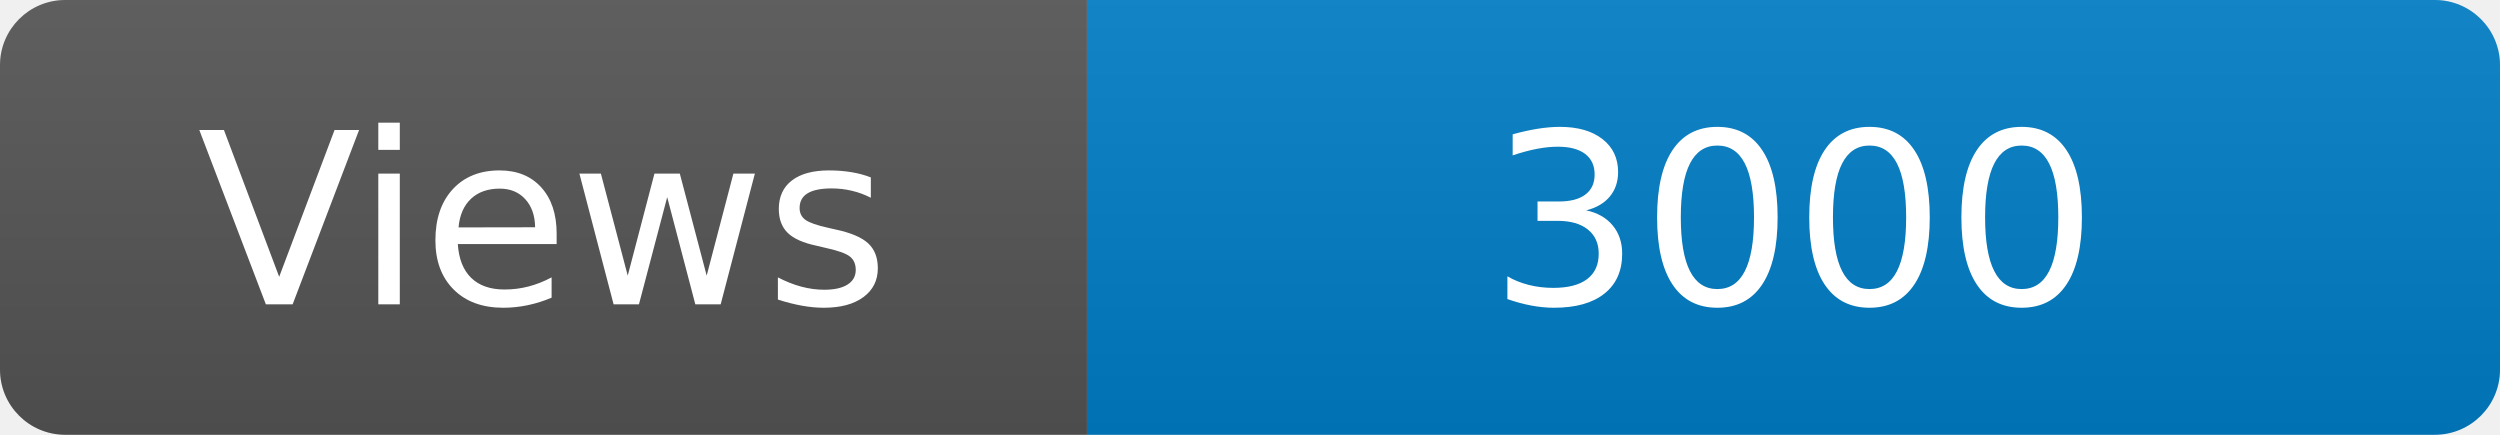
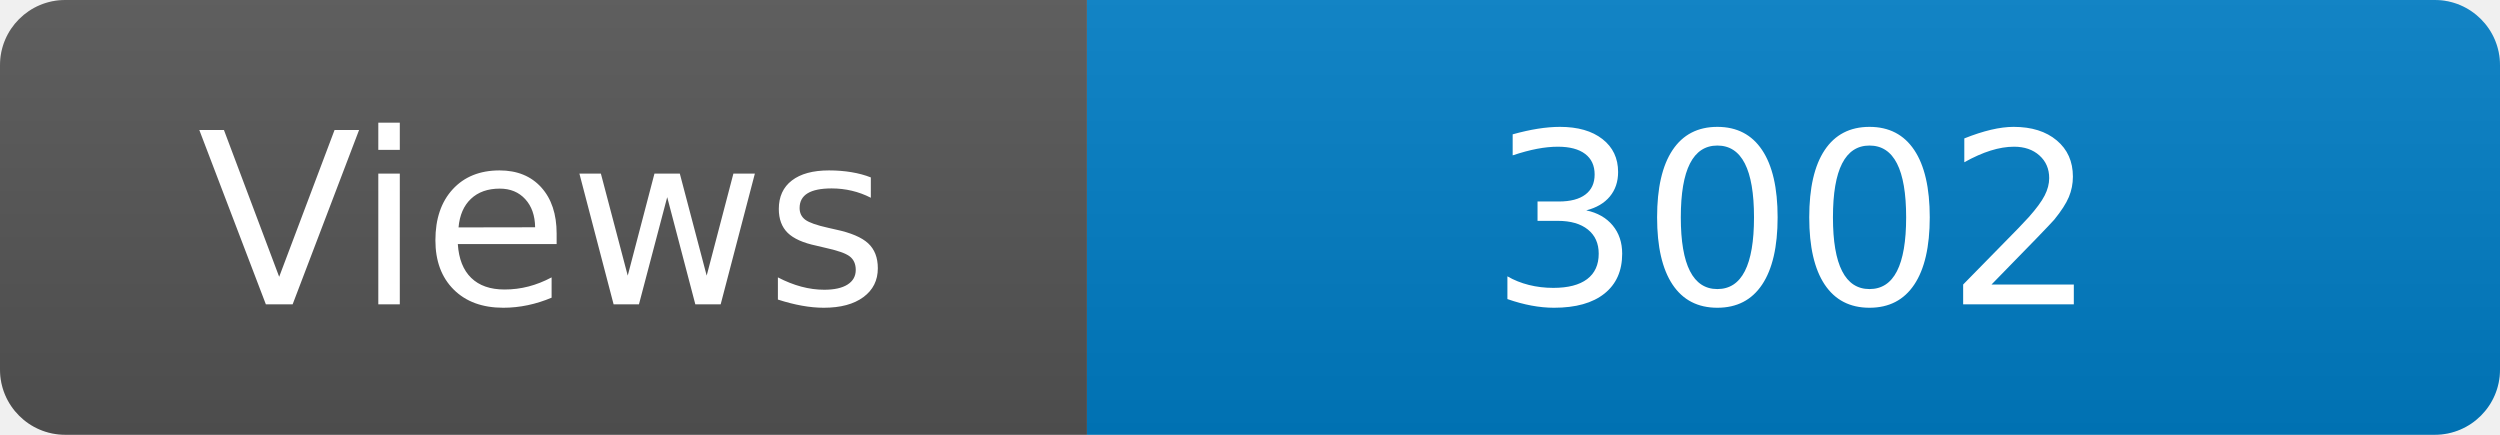
<svg xmlns="http://www.w3.org/2000/svg" width="115" height="20" role="img" aria-label="Maintained?: yes">
  <linearGradient id="s" x2="0" y2="100%">
    <stop offset="0" stop-color="#bbb" stop-opacity=".1" />
    <stop offset="1" stop-opacity=".1" />
  </linearGradient>
  <clipPath id="r">
    <rect width="115" height="20" rx="3" fill="#fff" />
  </clipPath>
  <g clip-path="url(#r)">
    <rect width="50" height="20" fill="#555" />
    <rect x="50" width="160" height="20" fill="#007ec6" />
    <rect width="115" height="20" fill="url(#s)" />
  </g>
  <g fill="#fff" text-anchor="middle" font-family="Verdana,Geneva,DejaVu Sans,sans-serif" font-size="110">
    <text x="250" y="140" transform="scale(.1)" fill="#fff">Views</text>
-     <text x="825" y="140" transform="scale(.1)" fill="#fff">3000</text>
+     <text x="825" y="140" transform="scale(.1)" fill="#fff">3002</text>
  </g>
</svg>
